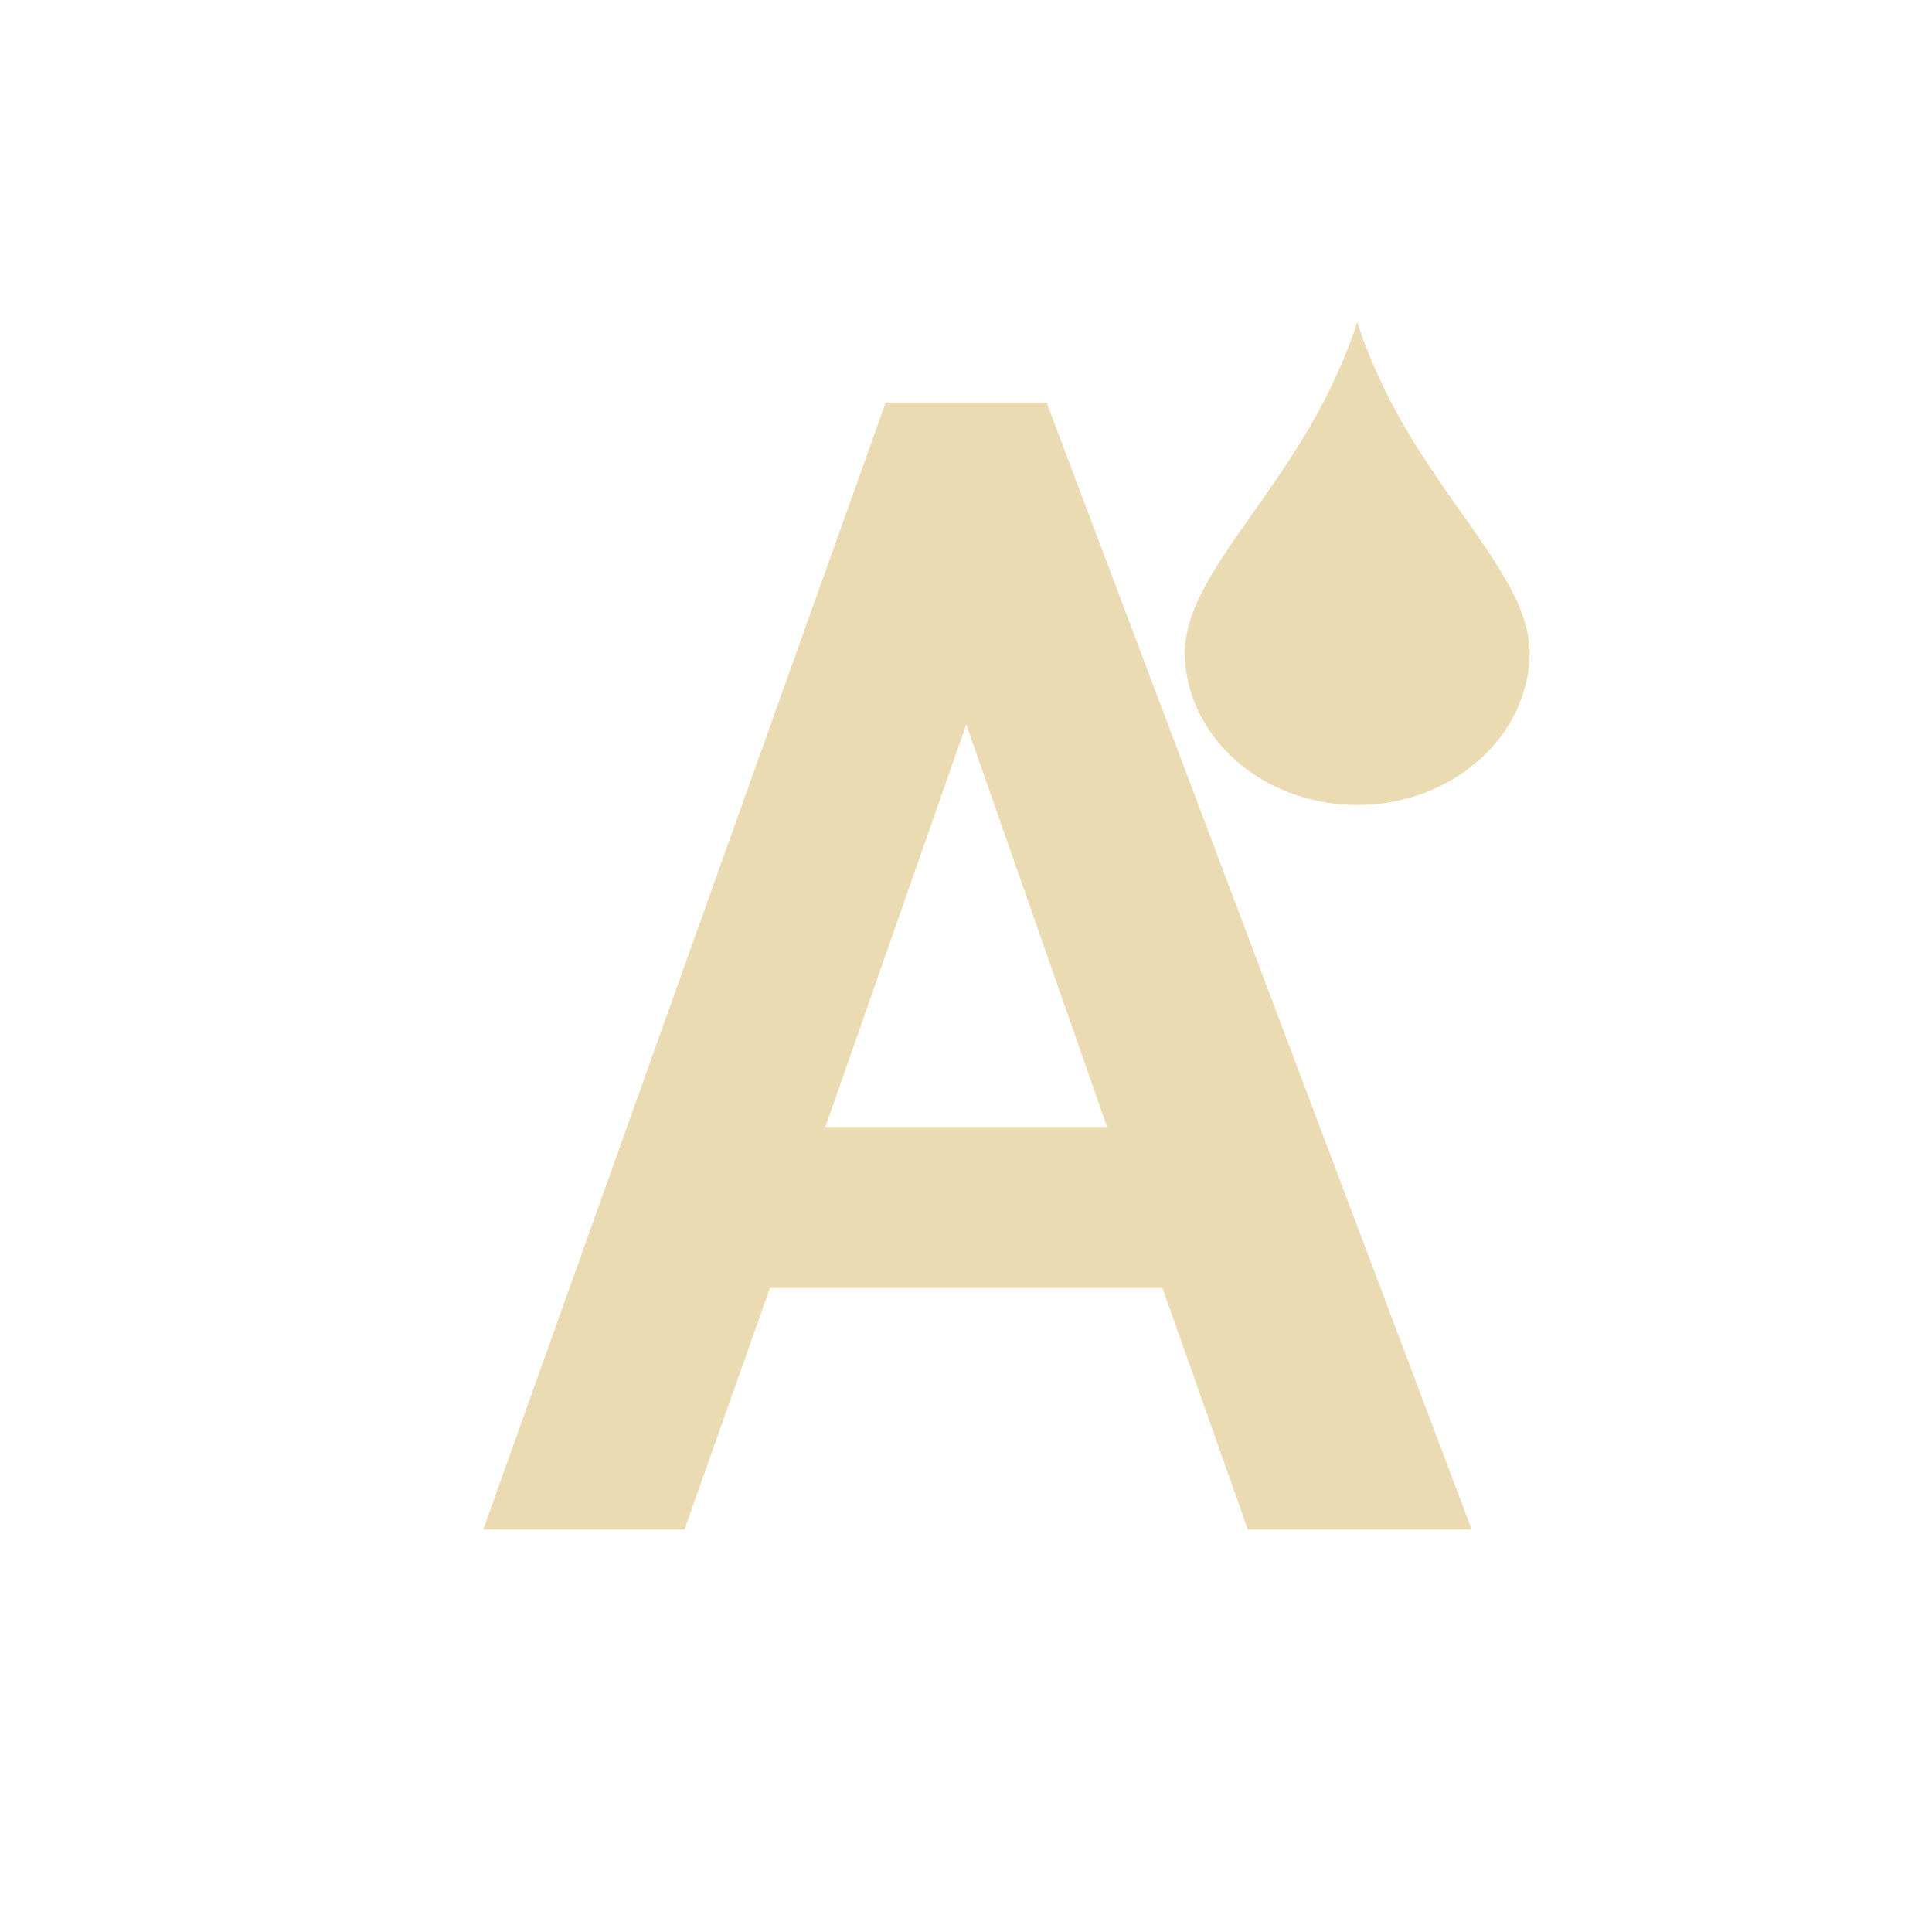
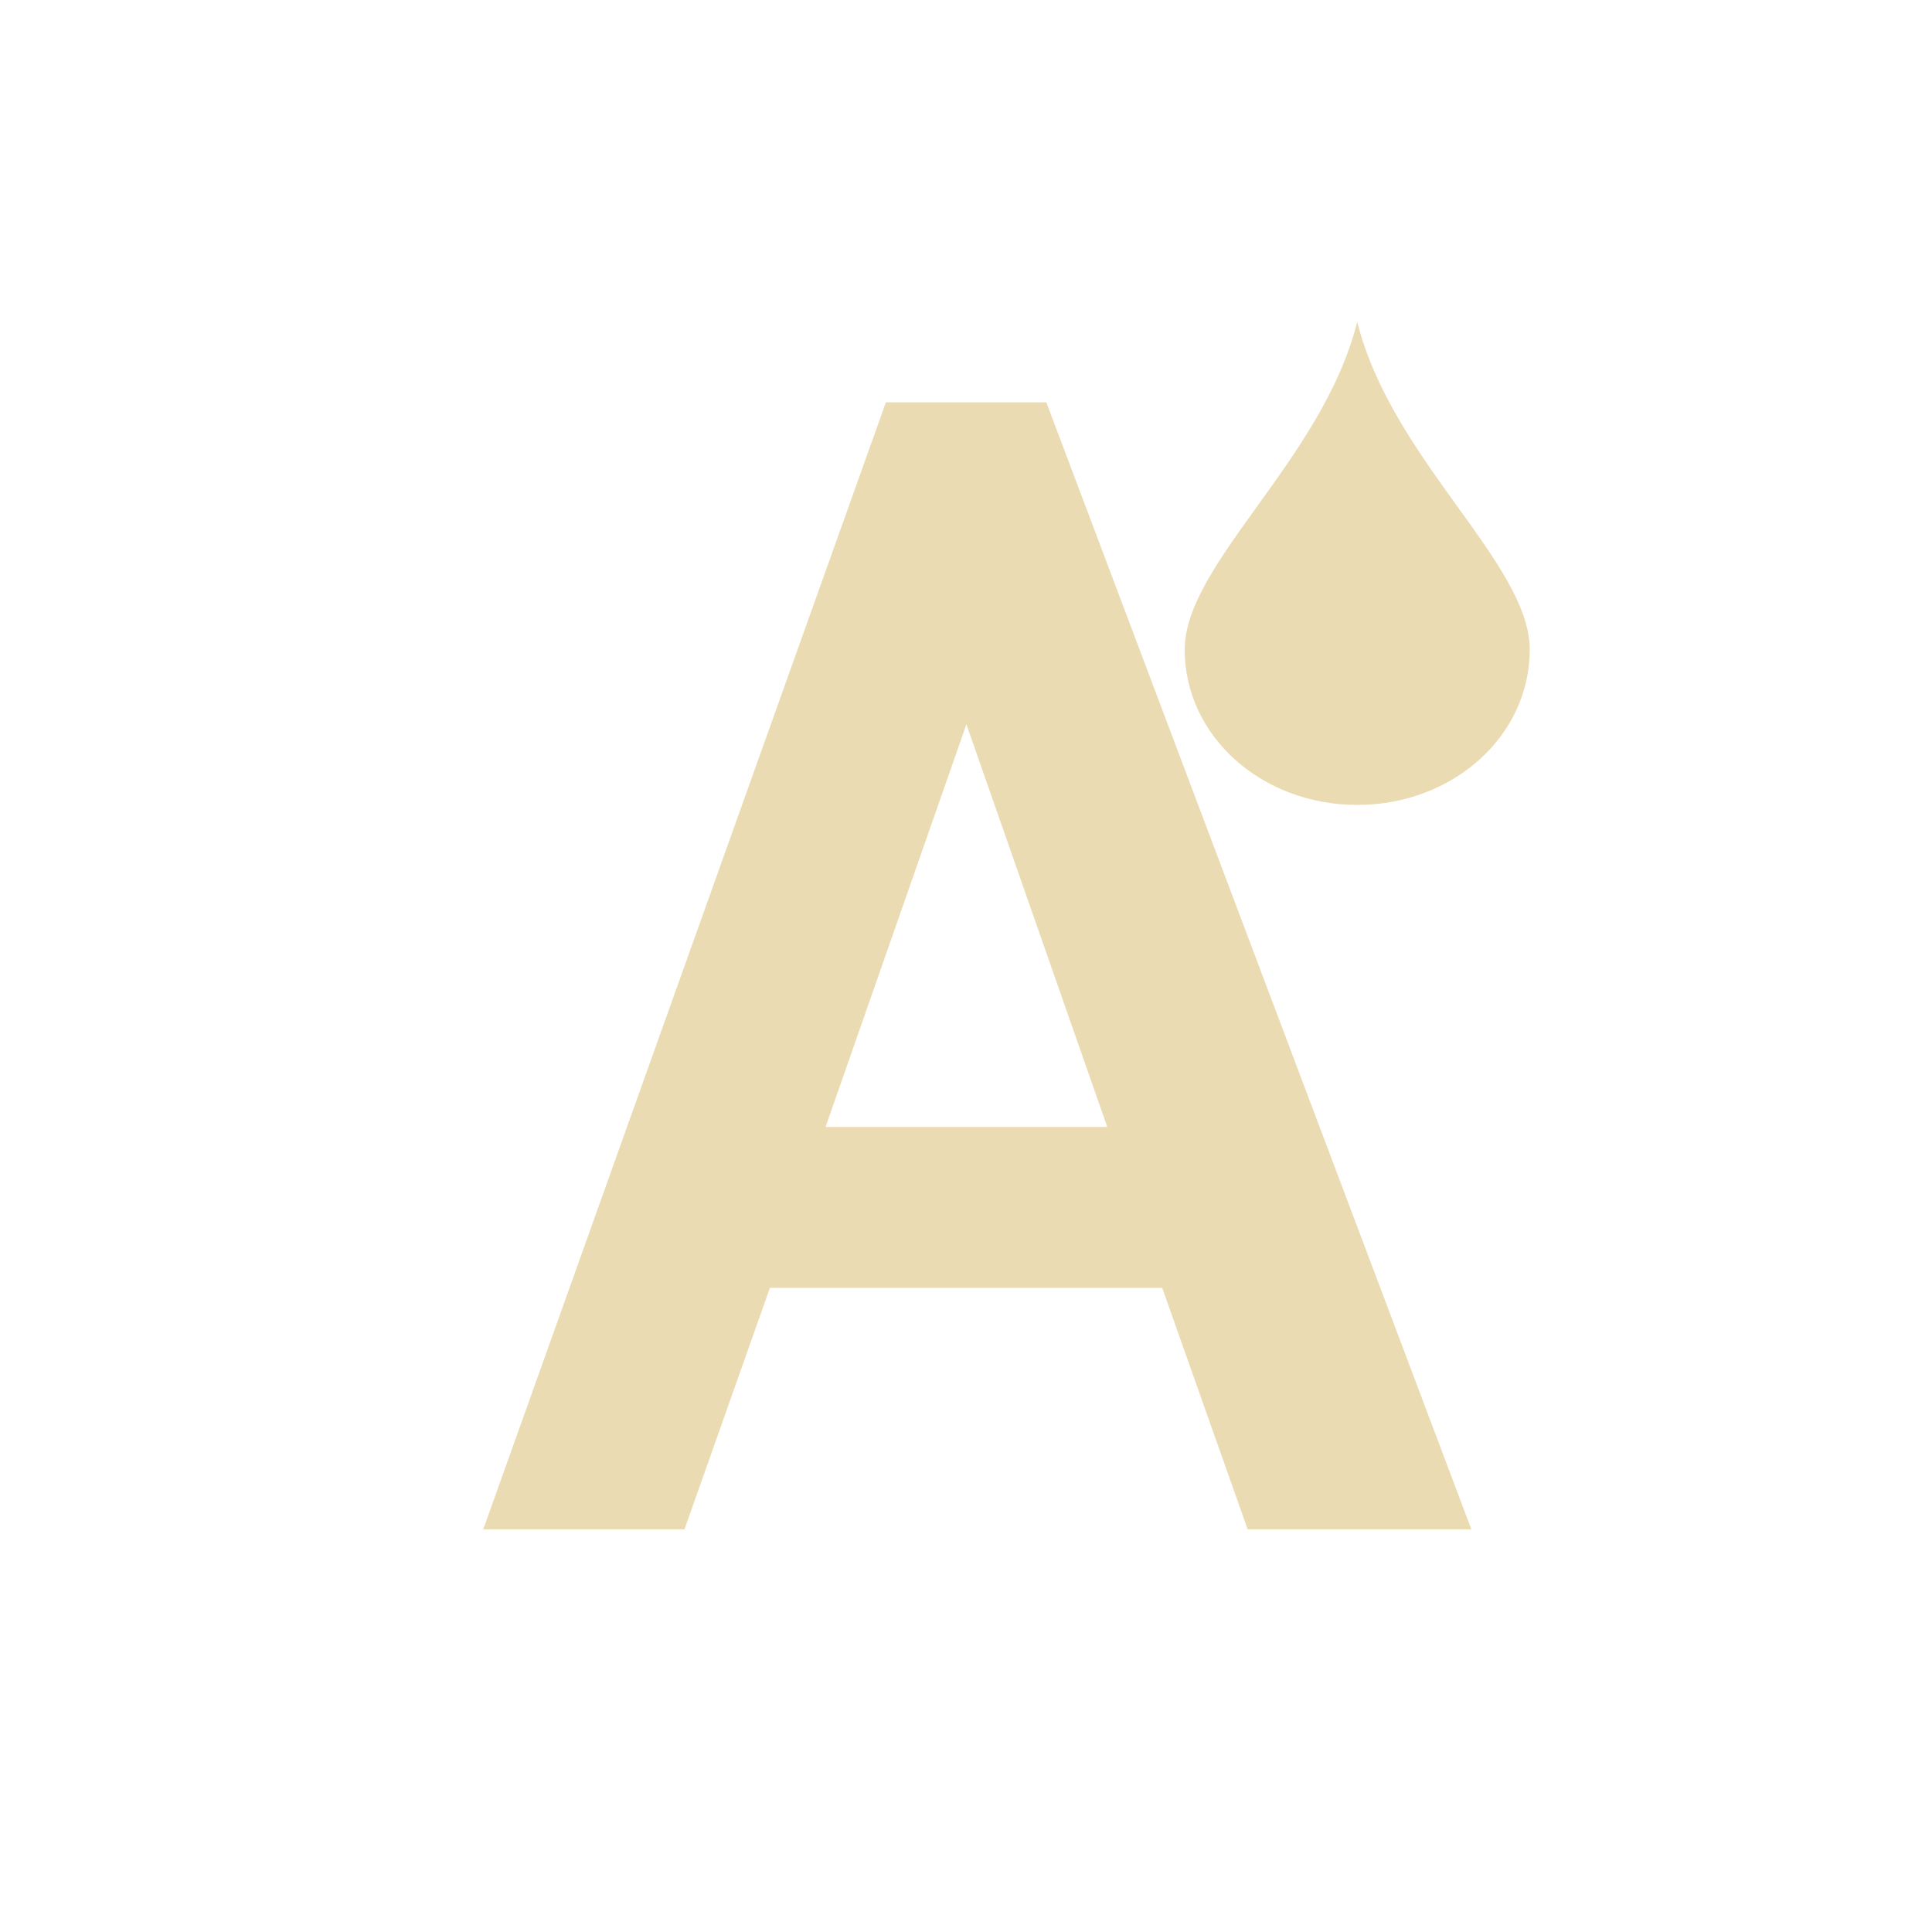
<svg xmlns="http://www.w3.org/2000/svg" width="24" height="24" version="1.1" viewBox="0 0 24 24">
  <defs>
    <style type="text/css">.ColorScheme-Text { color:#ebdbb2; } .ColorScheme-Highlight { color:#458588; }</style>
  </defs>
-   <path class="ColorScheme-Text" d="m16.86 4c-0.089 0.284-0.208 0.561-0.338 0.834-0.66 1.35-1.693 2.275-1.793 3.127-0.003 0.013-0.009 0.026-0.012 0.039l0.008 0.002c-0.002 0.029-0.008 0.059-0.008 0.088 1e-6 1.054 0.959 1.91 2.143 1.91s2.143-0.856 2.143-1.91c0-0.029-0.006-0.059-0.008-0.088l0.008-0.002c-0.002-0.013-0.009-0.026-0.012-0.039-0.1-0.852-1.133-1.777-1.793-3.127-0.13-0.273-0.249-0.55-0.338-0.834zm-5.857 1-5 14h2.5l1.062-3h4.875l1.061 3h2.781l-5.281-14zm1 4 1.75 5h-3.5z" fill="currentColor" />
+   <path class="ColorScheme-Text" d="m16.86 3.998c-0.429 1.714-2.143 3.001-2.143 4.073s0.955 1.928 2.143 1.928 2.143-0.856 2.143-1.928-1.714-2.358-2.143-4.073zm-5.855 1-5.002 14h2.5l1.061-3h4.873l1.062 3h2.779l-5.28-14h-1.998zm1 4 1.75 5.002h-3.5l1.75-5.002z" fill="currentColor" stroke-width=".429" />
</svg>
